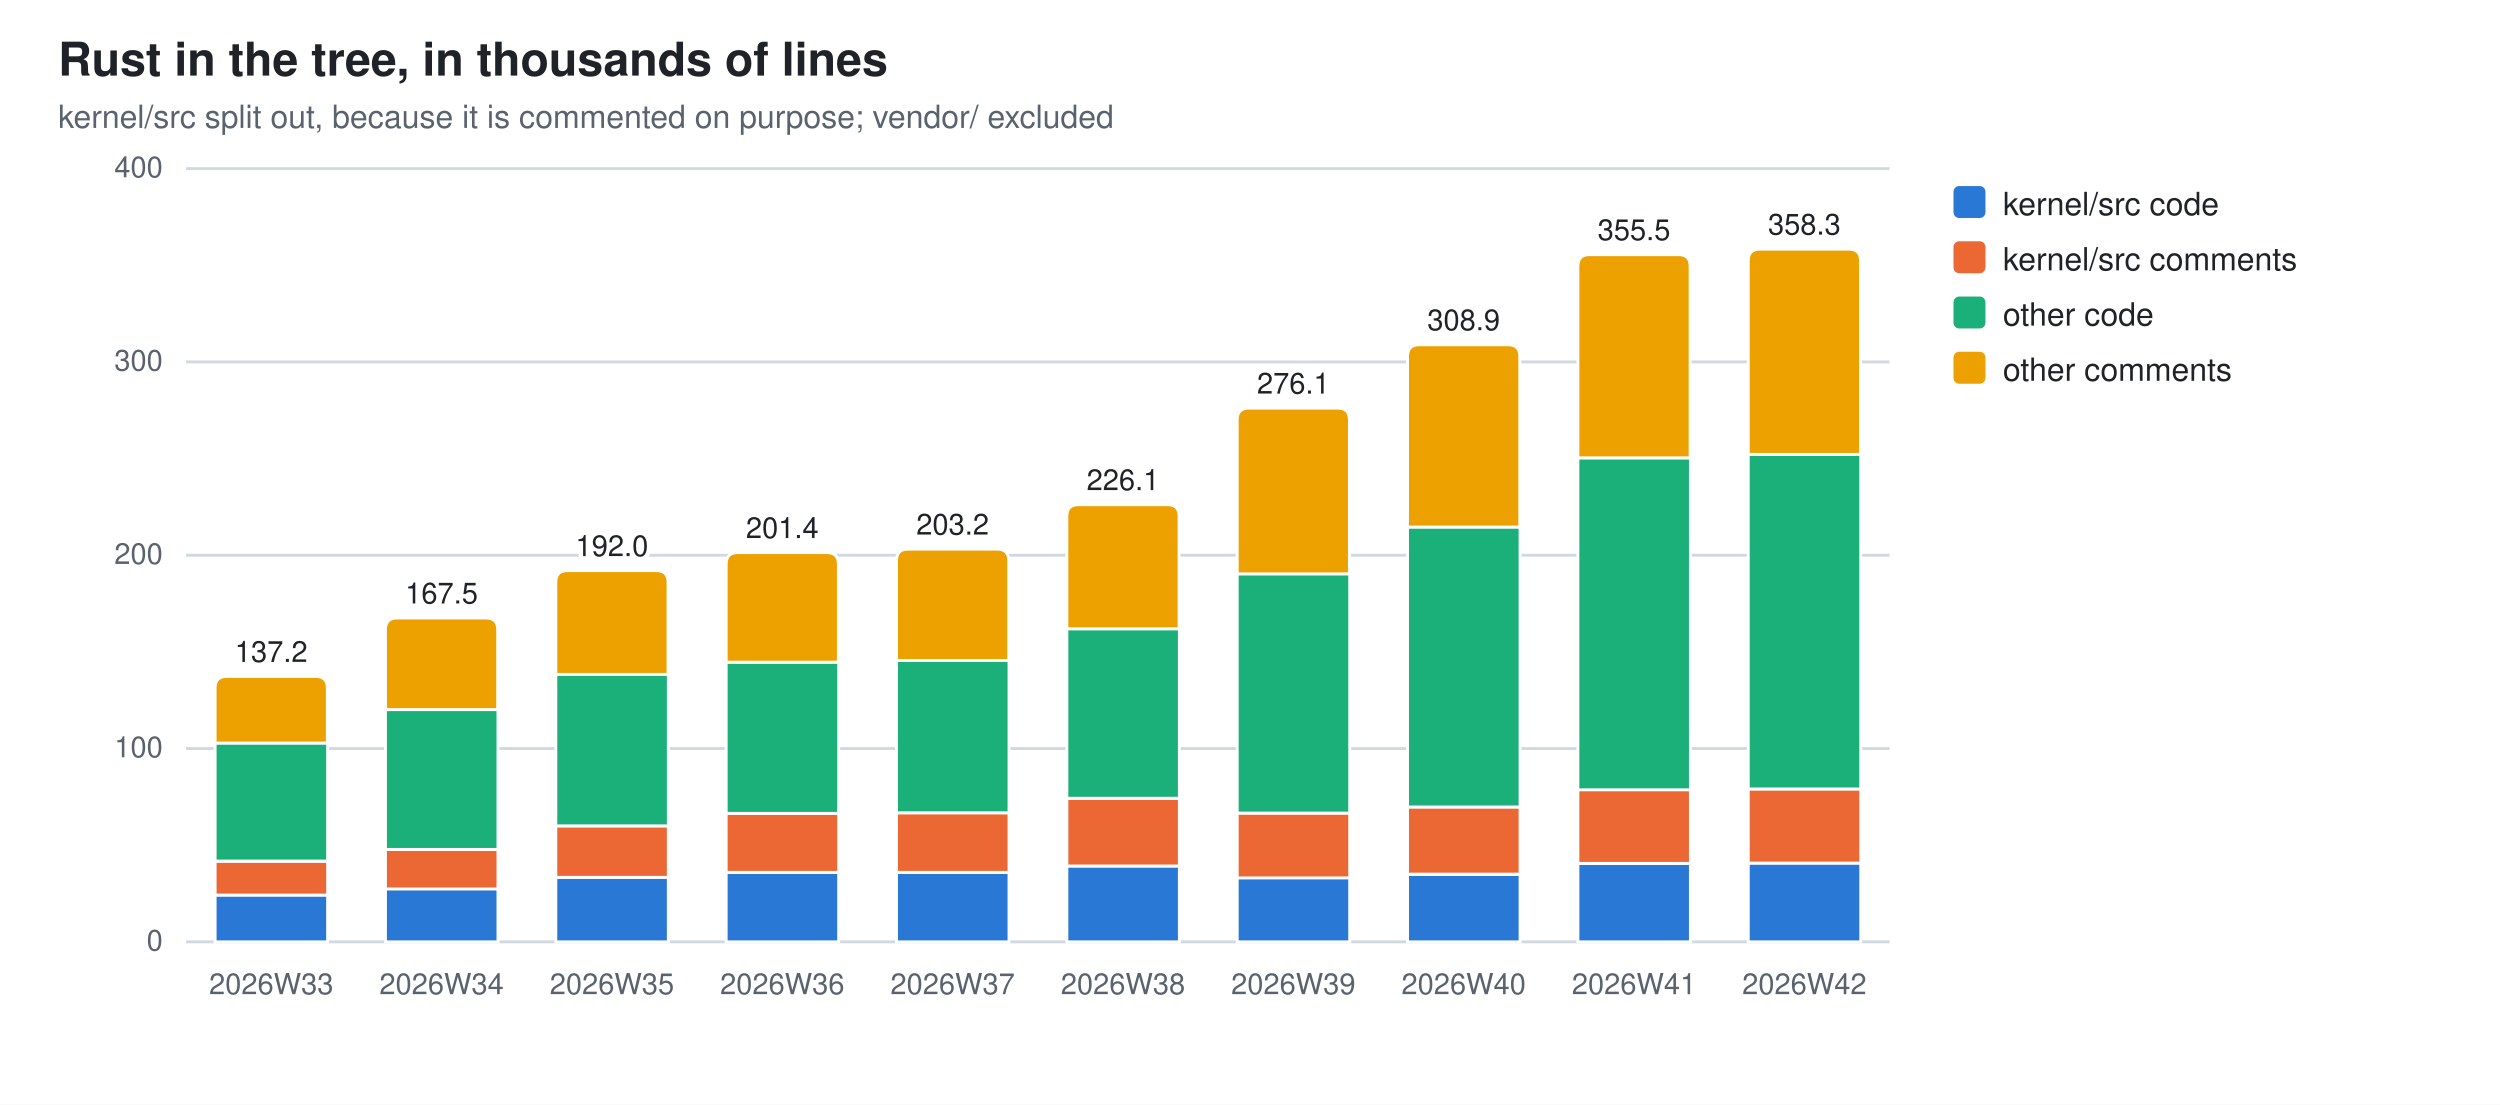
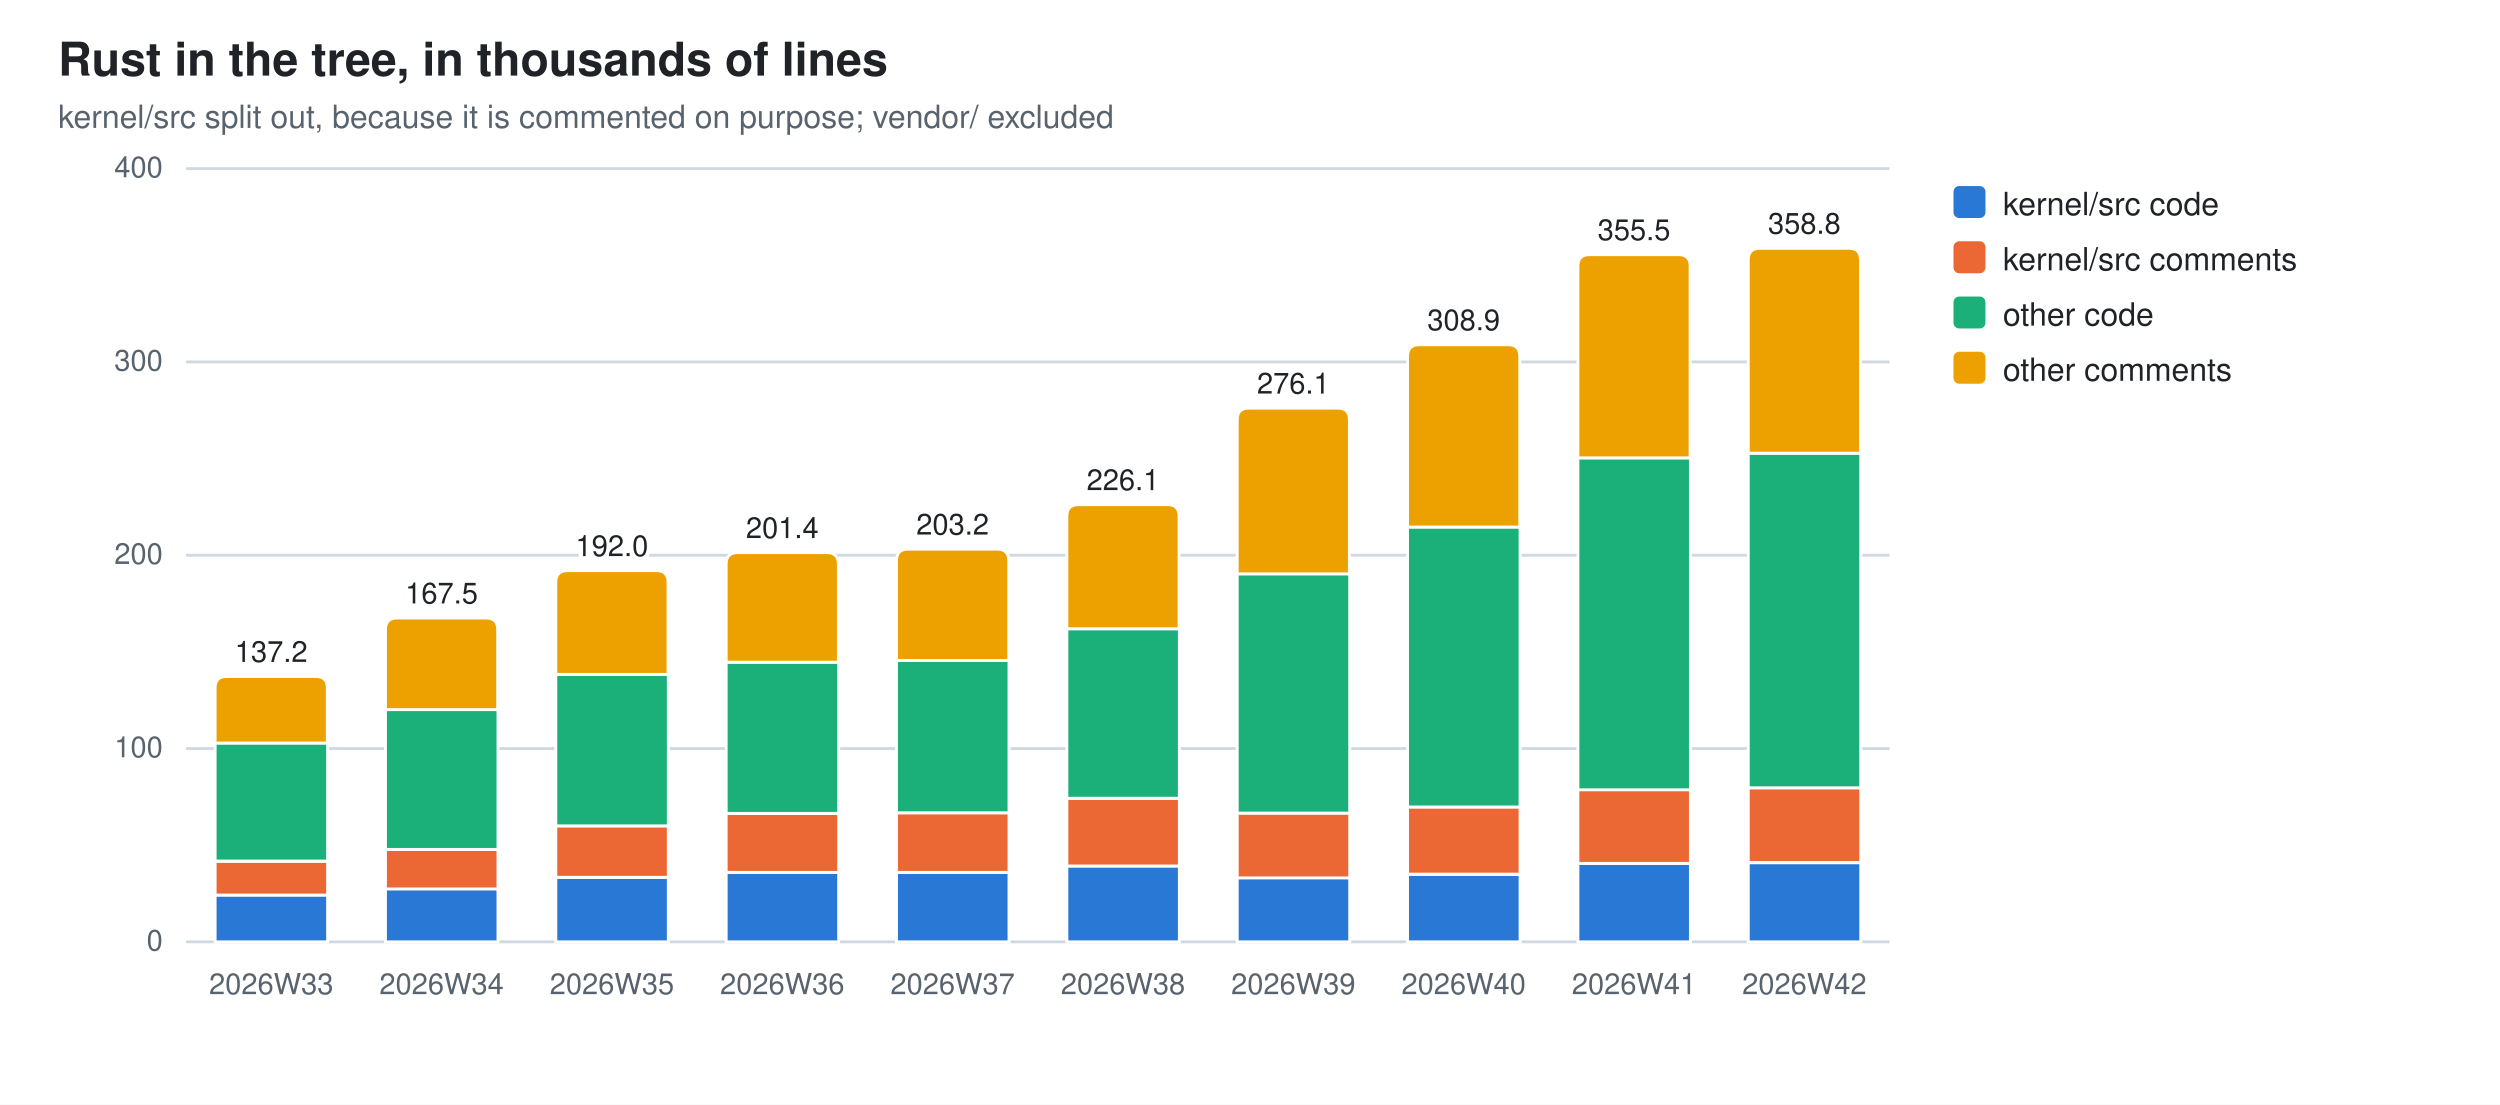
<svg xmlns="http://www.w3.org/2000/svg" width="860" height="380" viewBox="0 0 860 380" role="img" aria-label="Rust in the tree, in thousands of lines">
  <style>
  .bg{fill:#ffffff} .fg{fill:#1f2328} .mut{fill:#59636e} .grid{stroke:#d1d9e0}
  .seg{stroke:#ffffff;stroke-width:1}
  .val{paint-order:stroke;stroke:#ffffff;stroke-width:3px;stroke-linejoin:round}
  .s0{fill:#2a78d6}  .s1{fill:#eb6834}  .s2{fill:#1baf7a}  .s3{fill:#eda100}
  @media (prefers-color-scheme: dark){
    .bg{fill:#0d1117} .fg{fill:#e6edf3} .mut{fill:#9198a1} .grid{stroke:#30363d}
    .seg{stroke:#0d1117} .val{stroke:#0d1117} .s0{fill:#3987e5} .s1{fill:#d95926} .s2{fill:#199e70} .s3{fill:#c98500}}
  text{font-family:-apple-system,BlinkMacSystemFont,"Segoe UI",Helvetica,Arial,sans-serif}
</style>
  <rect class="bg" width="860" height="380" />
  <text class="fg" x="20" y="26" font-size="16" font-weight="600">Rust in the tree, in thousands of lines</text>
  <text class="mut" x="20" y="44" font-size="11">kernel/src split out, because it is commented on purpose; vendor/ excluded</text>
  <line class="grid" x1="64" y1="324.0" x2="650.0" y2="324.0" stroke-width="1" />
  <text class="mut" x="56" y="327.0" font-size="10" text-anchor="end">0</text>
  <line class="grid" x1="64" y1="257.5" x2="650.0" y2="257.5" stroke-width="1" />
  <text class="mut" x="56" y="260.5" font-size="10" text-anchor="end">100</text>
  <line class="grid" x1="64" y1="191.0" x2="650.0" y2="191.0" stroke-width="1" />
  <text class="mut" x="56" y="194.0" font-size="10" text-anchor="end">200</text>
  <line class="grid" x1="64" y1="124.5" x2="650.0" y2="124.5" stroke-width="1" />
  <text class="mut" x="56" y="127.5" font-size="10" text-anchor="end">300</text>
  <line class="grid" x1="64" y1="58.0" x2="650.0" y2="58.0" stroke-width="1" />
  <text class="mut" x="56" y="61.0" font-size="10" text-anchor="end">400</text>
  <rect class="seg s0" x="74.0" y="307.9" width="38.7" height="16.1" />
  <rect class="seg s1" x="74.0" y="296.3" width="38.7" height="11.6" />
  <rect class="seg s2" x="74.0" y="255.6" width="38.7" height="40.6" />
  <path class="seg s3" d="M74.0,255.6 V236.7 Q74.0,232.7 78.0,232.7 H108.6 Q112.6,232.7 112.6,236.7 V255.6 Z" />
  <text class="mut" x="93.3" y="342" font-size="10" text-anchor="middle">2026W33</text>
  <text class="fg val" x="93.3" y="227.7" font-size="10" text-anchor="middle">137.2</text>
  <rect class="seg s0" x="132.6" y="305.7" width="38.7" height="18.3" />
  <rect class="seg s1" x="132.6" y="292.2" width="38.7" height="13.6" />
  <rect class="seg s2" x="132.6" y="244.1" width="38.7" height="48.1" />
  <path class="seg s3" d="M132.6,244.1 V216.6 Q132.6,212.6 136.6,212.6 H167.2 Q171.2,212.6 171.2,216.6 V244.1 Z" />
  <text class="mut" x="151.9" y="342" font-size="10" text-anchor="middle">2026W34</text>
  <text class="fg val" x="151.9" y="207.6" font-size="10" text-anchor="middle">167.5</text>
  <rect class="seg s0" x="191.2" y="301.8" width="38.7" height="22.2" />
  <rect class="seg s1" x="191.2" y="284.1" width="38.7" height="17.7" />
  <rect class="seg s2" x="191.2" y="232.0" width="38.7" height="52.1" />
  <path class="seg s3" d="M191.2,232.0 V200.3 Q191.2,196.3 195.2,196.3 H225.8 Q229.8,196.3 229.8,200.3 V232.0 Z" />
  <text class="mut" x="210.5" y="342" font-size="10" text-anchor="middle">2026W35</text>
  <text class="fg val" x="210.5" y="191.3" font-size="10" text-anchor="middle">192.0</text>
  <rect class="seg s0" x="249.8" y="300.1" width="38.7" height="23.9" />
  <rect class="seg s1" x="249.8" y="279.8" width="38.7" height="20.3" />
  <rect class="seg s2" x="249.8" y="227.8" width="38.7" height="52.0" />
  <path class="seg s3" d="M249.8,227.8 V194.1 Q249.8,190.1 253.8,190.1 H284.4 Q288.4,190.1 288.4,194.1 V227.8 Z" />
  <text class="mut" x="269.1" y="342" font-size="10" text-anchor="middle">2026W36</text>
  <text class="fg val" x="269.1" y="185.1" font-size="10" text-anchor="middle">201.4</text>
  <rect class="seg s0" x="308.4" y="300.1" width="38.7" height="23.9" />
  <rect class="seg s1" x="308.4" y="279.6" width="38.7" height="20.5" />
  <rect class="seg s2" x="308.4" y="227.2" width="38.7" height="52.4" />
  <path class="seg s3" d="M308.4,227.2 V192.9 Q308.4,188.9 312.4,188.9 H343.0 Q347.0,188.9 347.0,192.9 V227.2 Z" />
  <text class="mut" x="327.7" y="342" font-size="10" text-anchor="middle">2026W37</text>
  <text class="fg val" x="327.7" y="183.9" font-size="10" text-anchor="middle">203.2</text>
  <rect class="seg s0" x="367.0" y="297.9" width="38.7" height="26.1" />
  <rect class="seg s1" x="367.0" y="274.6" width="38.7" height="23.3" />
  <rect class="seg s2" x="367.0" y="216.3" width="38.7" height="58.3" />
  <path class="seg s3" d="M367.0,216.3 V177.6 Q367.0,173.6 371.0,173.6 H401.6 Q405.6,173.6 405.6,177.6 V216.3 Z" />
  <text class="mut" x="386.3" y="342" font-size="10" text-anchor="middle">2026W38</text>
  <text class="fg val" x="386.3" y="168.6" font-size="10" text-anchor="middle">226.1</text>
  <rect class="seg s0" x="425.6" y="301.9" width="38.7" height="22.1" />
  <rect class="seg s1" x="425.6" y="279.7" width="38.7" height="22.3" />
  <rect class="seg s2" x="425.6" y="197.4" width="38.7" height="82.3" />
  <path class="seg s3" d="M425.6,197.4 V144.4 Q425.6,140.4 429.6,140.4 H460.2 Q464.2,140.4 464.2,144.4 V197.4 Z" />
  <text class="mut" x="444.9" y="342" font-size="10" text-anchor="middle">2026W39</text>
  <text class="fg val" x="444.9" y="135.4" font-size="10" text-anchor="middle">276.1</text>
  <rect class="seg s0" x="484.2" y="300.8" width="38.7" height="23.2" />
  <rect class="seg s1" x="484.2" y="277.6" width="38.7" height="23.1" />
  <rect class="seg s2" x="484.2" y="181.3" width="38.7" height="96.3" />
  <path class="seg s3" d="M484.2,181.3 V122.6 Q484.2,118.6 488.2,118.6 H518.8 Q522.8,118.6 522.8,122.6 V181.3 Z" />
  <text class="mut" x="503.5" y="342" font-size="10" text-anchor="middle">2026W40</text>
  <text class="fg val" x="503.5" y="113.6" font-size="10" text-anchor="middle">308.9</text>
  <rect class="seg s0" x="542.8" y="297.0" width="38.7" height="27.0" />
  <rect class="seg s1" x="542.8" y="271.6" width="38.7" height="25.4" />
  <rect class="seg s2" x="542.8" y="157.5" width="38.7" height="114.2" />
  <path class="seg s3" d="M542.8,157.5 V91.6 Q542.8,87.6 546.8,87.6 H577.4 Q581.4,87.6 581.4,91.6 V157.5 Z" />
  <text class="mut" x="562.1" y="342" font-size="10" text-anchor="middle">2026W41</text>
  <text class="fg val" x="562.1" y="82.6" font-size="10" text-anchor="middle">355.5</text>
-   <rect class="seg s0" x="601.4" y="296.9" width="38.7" height="27.1" />
-   <rect class="seg s1" x="601.4" y="271.4" width="38.7" height="25.5" />
-   <rect class="seg s2" x="601.4" y="156.3" width="38.7" height="115.1" />
-   <path class="seg s3" d="M601.4,156.3 V89.7 Q601.4,85.7 605.4,85.7 H636.0 Q640.0,85.7 640.0,89.7 V156.3 Z" />
+   <rect class="seg s0" x="601.4" y="296.8" width="38.7" height="27.2" />
+   <rect class="seg s1" x="601.4" y="271.0" width="38.7" height="25.7" />
+   <rect class="seg s2" x="601.4" y="155.9" width="38.7" height="115.1" />
+   <path class="seg s3" d="M601.4,155.9 V89.4 Q601.4,85.4 605.4,85.4 H636.0 Q640.0,85.4 640.0,89.4 V155.9 Z" />
  <text class="mut" x="620.7" y="342" font-size="10" text-anchor="middle">2026W42</text>
-   <text class="fg val" x="620.7" y="80.7" font-size="10" text-anchor="middle">358.3</text>
+   <text class="fg val" x="620.7" y="80.4" font-size="10" text-anchor="middle">358.8</text>
  <rect class="s0" x="672" y="64" width="11" height="11" rx="2" />
  <text class="fg" y="74" font-size="11">
    <tspan x="689" dy="0">kernel/src code</tspan>
  </text>
  <rect class="s1" x="672" y="83" width="11" height="11" rx="2" />
  <text class="fg" y="93" font-size="11">
    <tspan x="689" dy="0">kernel/src comments</tspan>
  </text>
  <rect class="s2" x="672" y="102" width="11" height="11" rx="2" />
  <text class="fg" y="112" font-size="11">
    <tspan x="689" dy="0">other code</tspan>
  </text>
  <rect class="s3" x="672" y="121" width="11" height="11" rx="2" />
  <text class="fg" y="131" font-size="11">
    <tspan x="689" dy="0">other comments</tspan>
  </text>
</svg>
